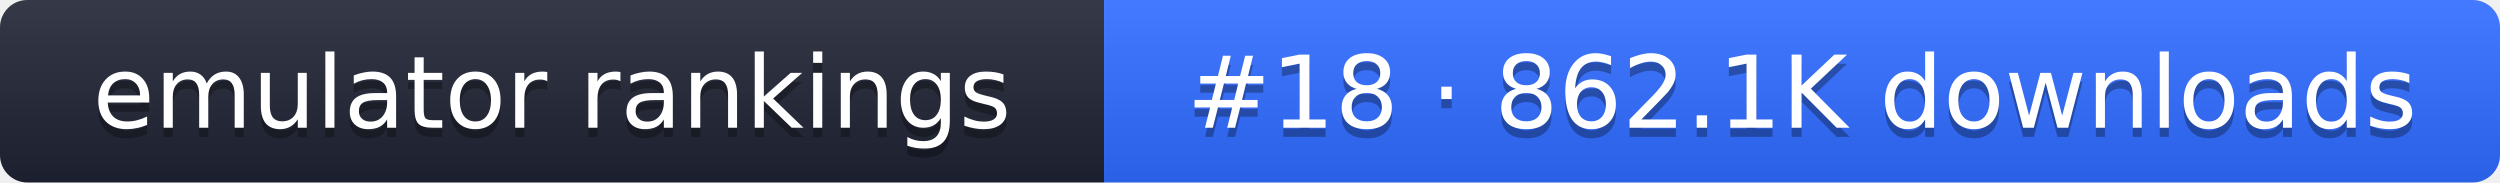
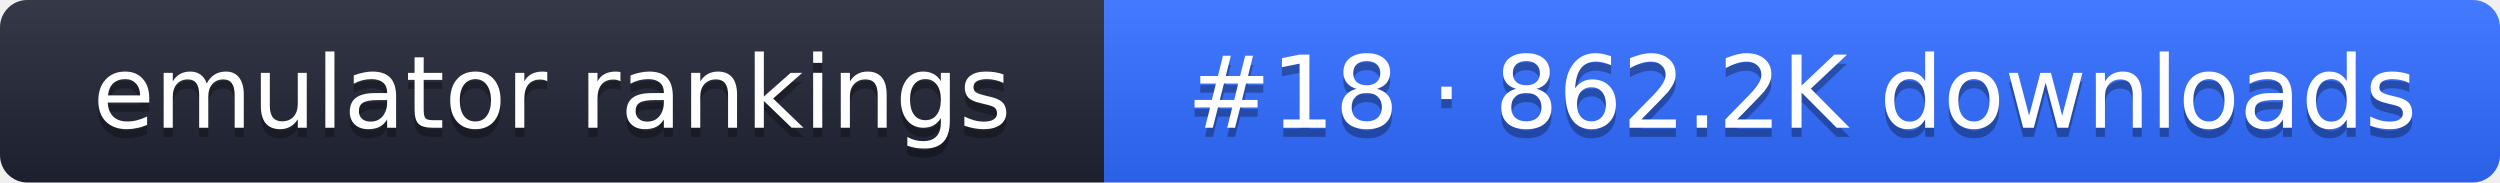
- <svg xmlns="http://www.w3.org/2000/svg" width="274" height="20" role="img" aria-label="emulator rankings: #18 · 862.1K downloads">
+ <svg xmlns="http://www.w3.org/2000/svg" width="274" height="20" role="img" aria-label="emulator rankings: #18 · 862.2K downloads">
  <linearGradient id="g" x2="0" y2="100%">
    <stop offset="0" stop-color="#fff" stop-opacity=".1" />
    <stop offset="1" stop-opacity=".1" />
  </linearGradient>
  <clipPath id="r">
    <rect width="274" height="20" rx="3" fill="#fff" />
  </clipPath>
  <g clip-path="url(#r)">
    <rect width="121" height="20" fill="#1f2433" />
    <rect x="121" width="153" height="20" fill="#2f6bff" />
    <rect width="274" height="20" fill="url(#g)" />
  </g>
  <g fill="#fff" text-anchor="middle" font-family="Verdana,DejaVu Sans,sans-serif" font-size="11">
    <text x="60.5" y="15" fill="#010101" fill-opacity=".3">emulator rankings</text>
    <text x="60.5" y="14">emulator rankings</text>
-     <text x="197.5" y="15" fill="#010101" fill-opacity=".3">#18 · 862.1K downloads</text>
-     <text x="197.5" y="14">#18 · 862.1K downloads</text>
+     <text x="197.5" y="15" fill="#010101" fill-opacity=".3">#18 · 862.2K downloads</text>
+     <text x="197.5" y="14">#18 · 862.2K downloads</text>
  </g>
</svg>
